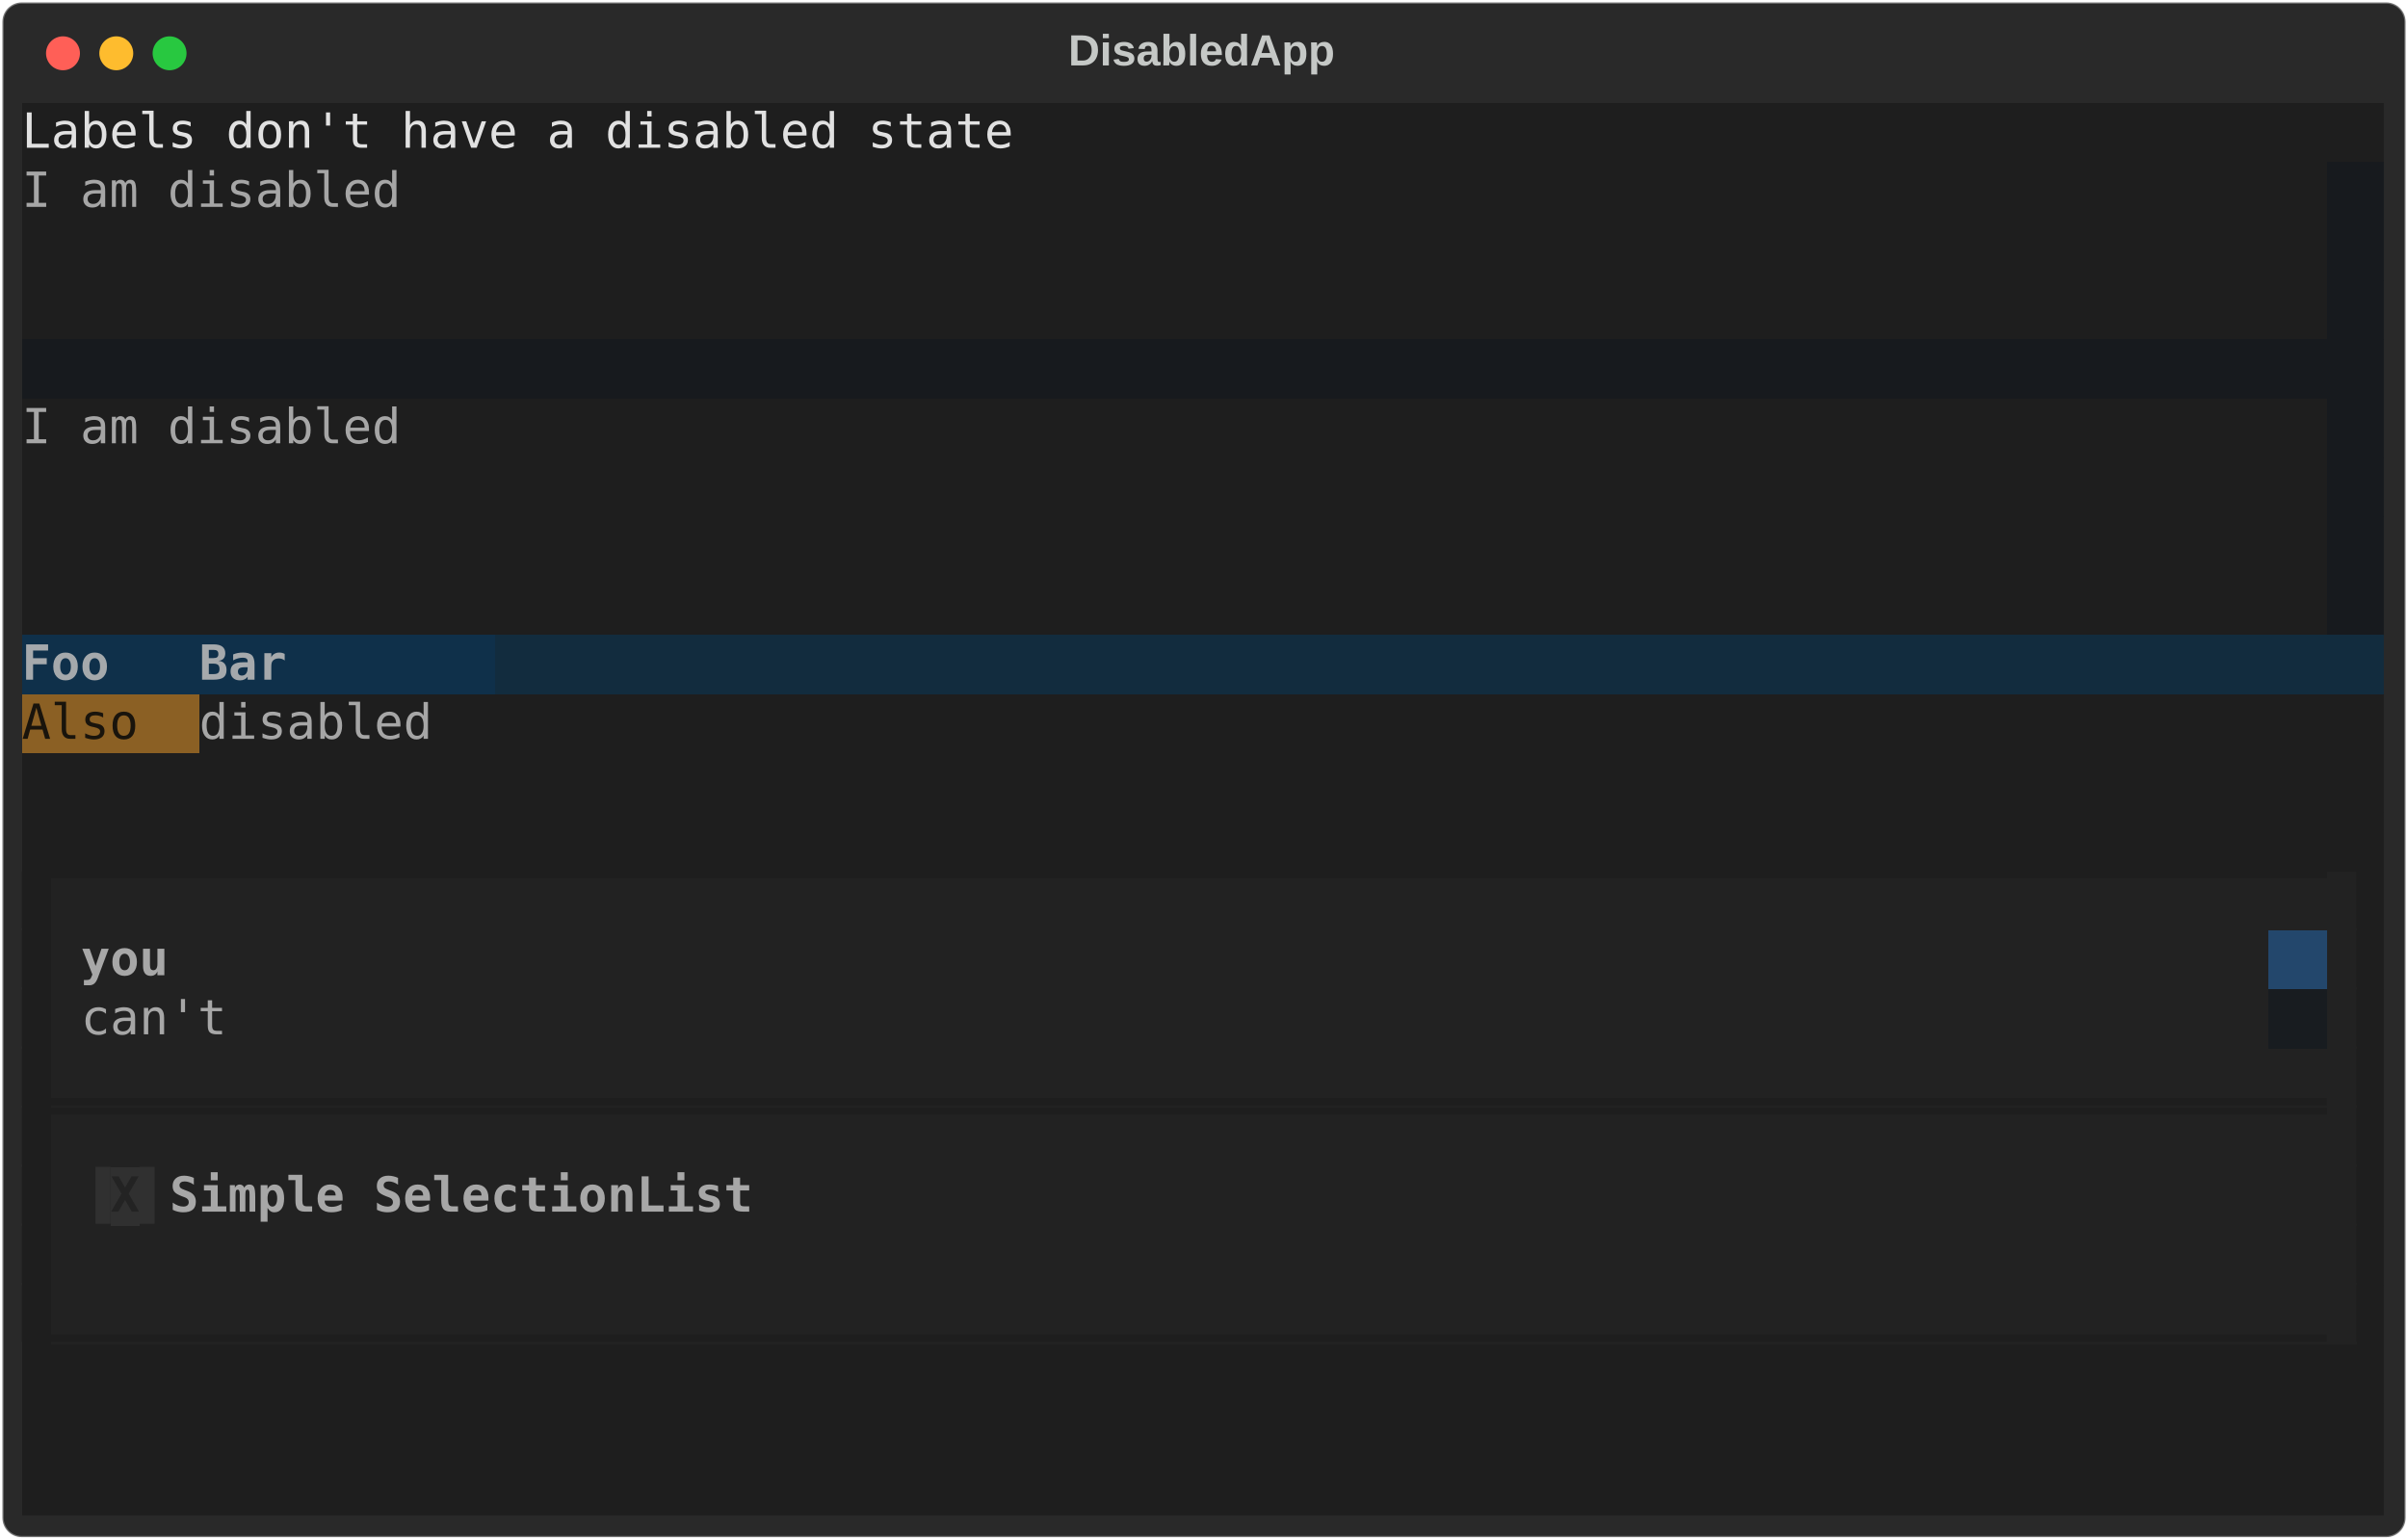
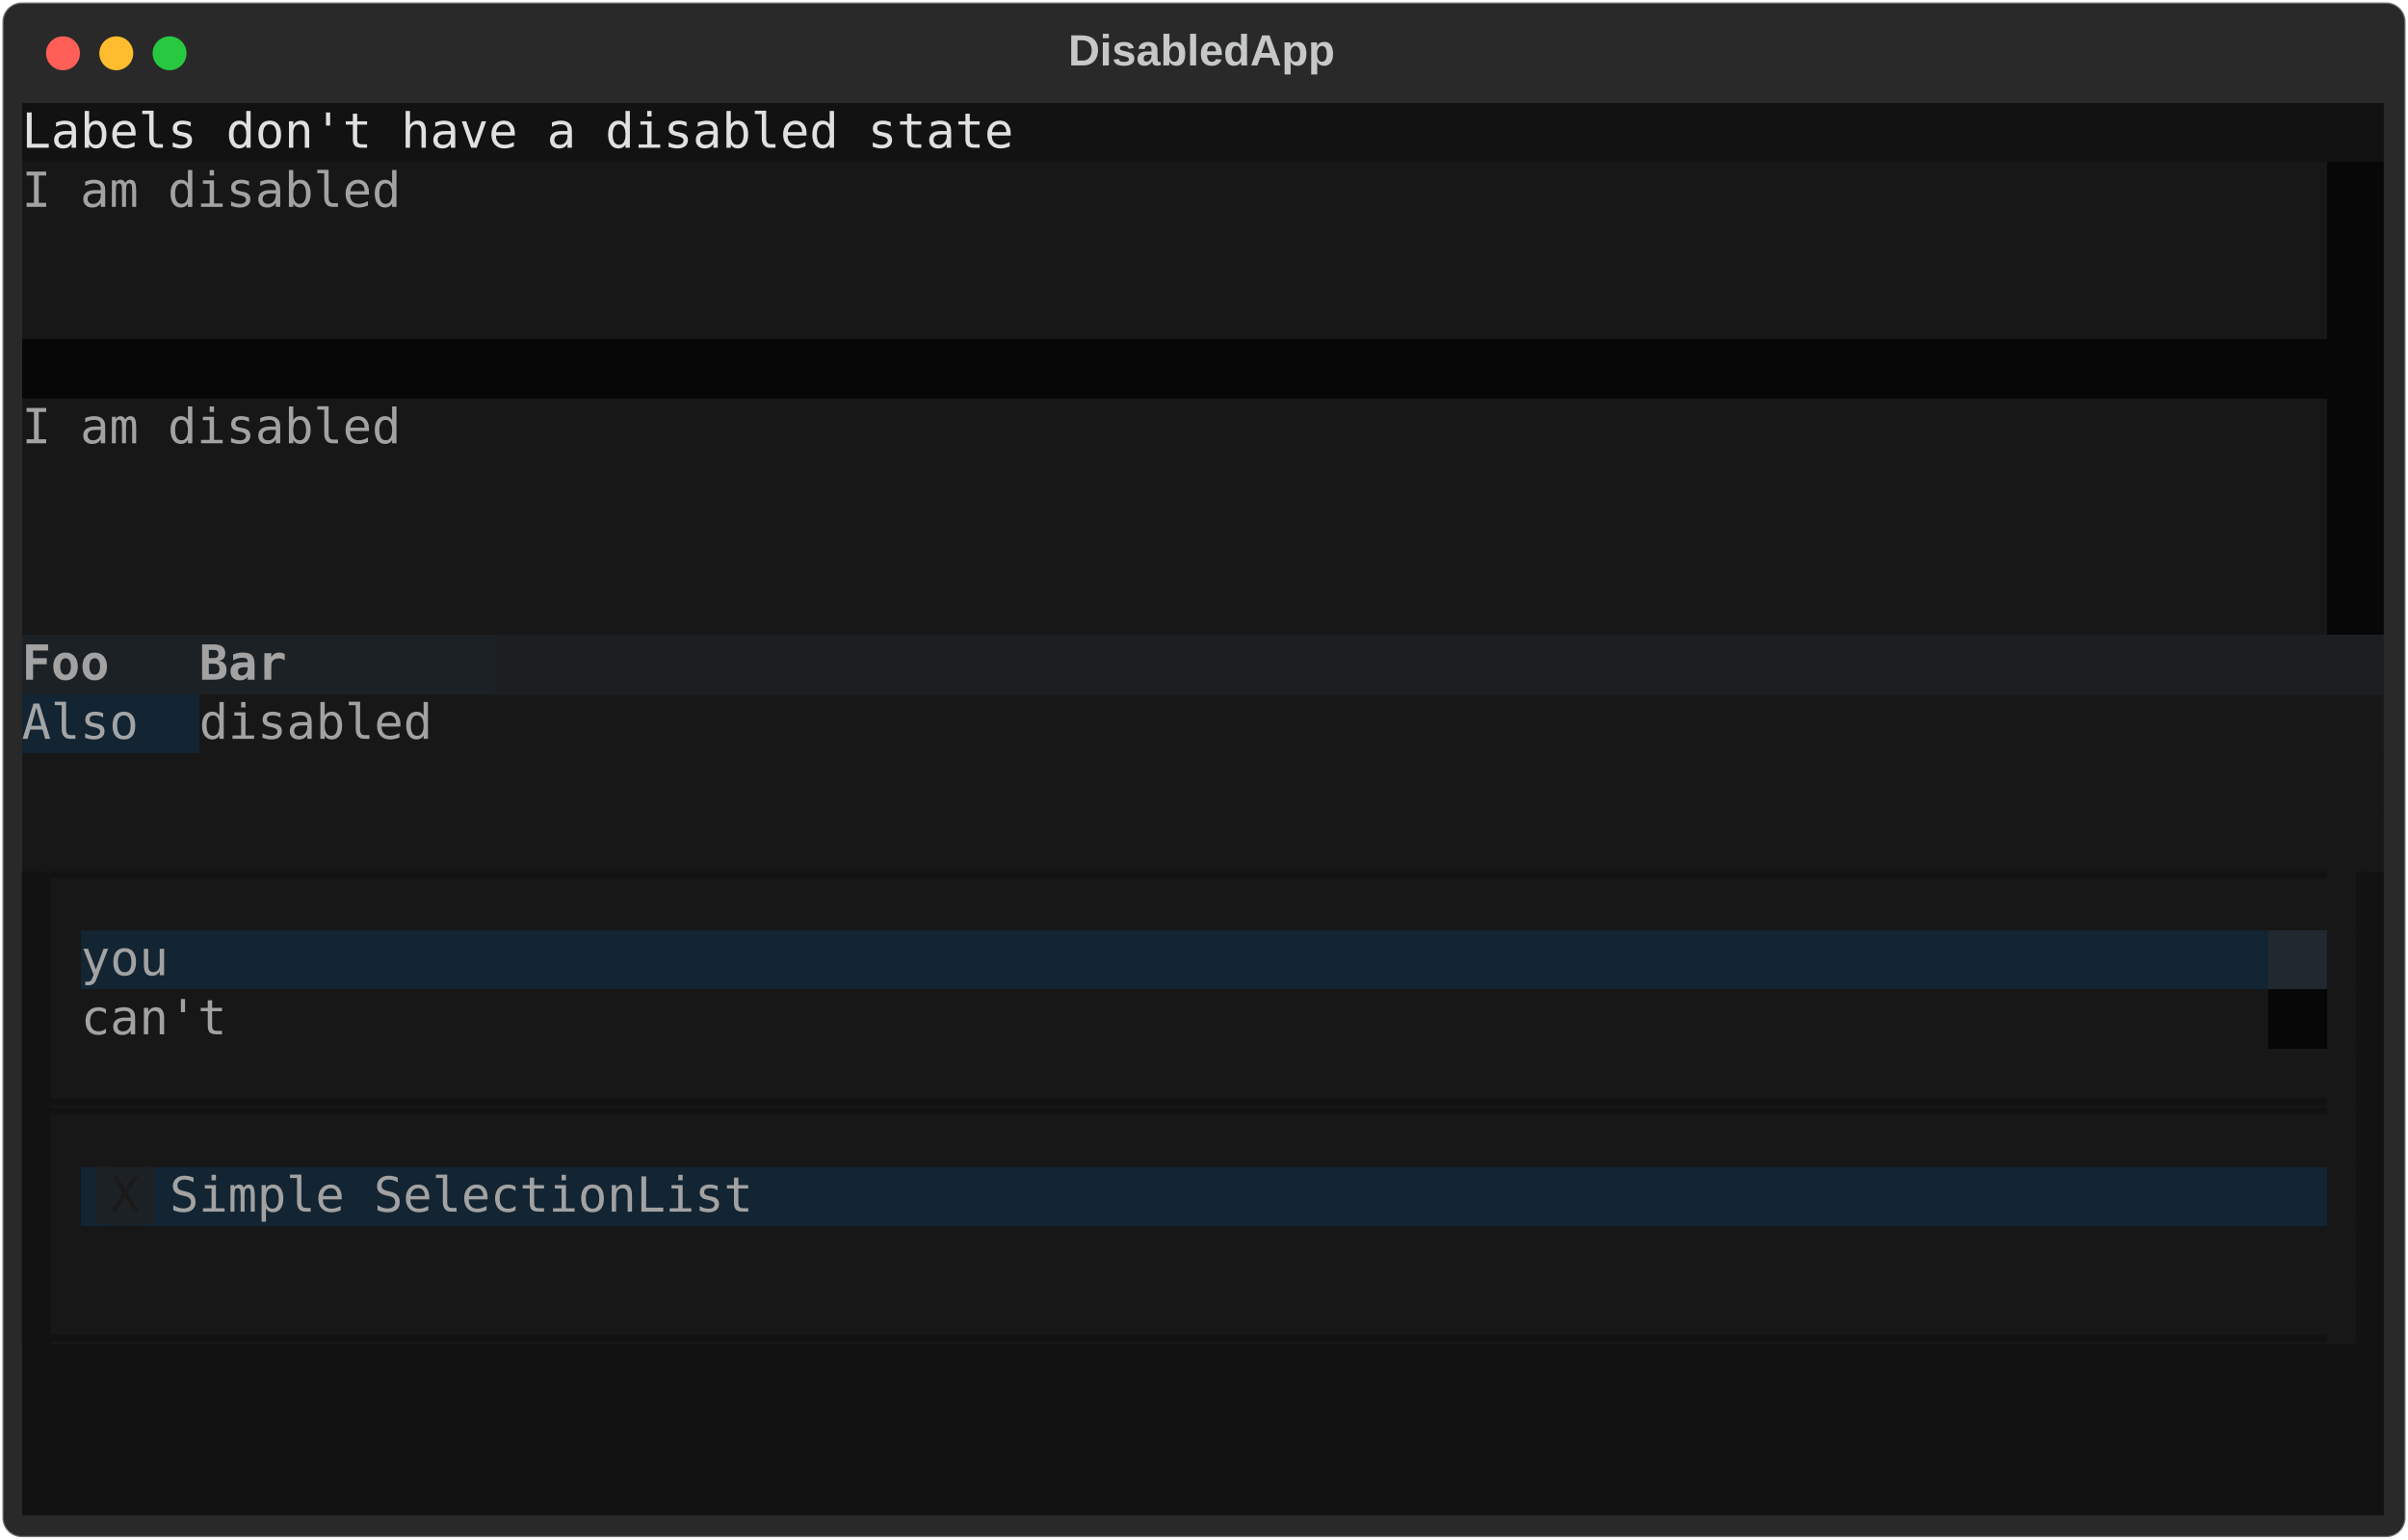
<svg xmlns="http://www.w3.org/2000/svg" class="rich-terminal" viewBox="0 0 994 635.6">
  <style>

    @font-face {
        font-family: "Fira Code";
        src: local("FiraCode-Regular"),
                url("https://cdnjs.cloudflare.com/ajax/libs/firacode/6.2.0/woff2/FiraCode-Regular.woff2") format("woff2"),
                url("https://cdnjs.cloudflare.com/ajax/libs/firacode/6.2.0/woff/FiraCode-Regular.woff") format("woff");
        font-style: normal;
        font-weight: 400;
    }
    @font-face {
        font-family: "Fira Code";
        src: local("FiraCode-Bold"),
                url("https://cdnjs.cloudflare.com/ajax/libs/firacode/6.2.0/woff2/FiraCode-Bold.woff2") format("woff2"),
                url("https://cdnjs.cloudflare.com/ajax/libs/firacode/6.2.0/woff/FiraCode-Bold.woff") format("woff");
        font-style: bold;
        font-weight: 700;
    }

-     .terminal-3682463994-matrix {
+     .terminal-3358573086-matrix {
        font-family: Fira Code, monospace;
        font-size: 20px;
        line-height: 24.4px;
        font-variant-east-asian: full-width;
    }

-     .terminal-3682463994-title {
+     .terminal-3358573086-title {
        font-size: 18px;
        font-weight: bold;
        font-family: arial;
    }

-     .terminal-3682463994-r1 { fill: #e1e1e1 }
- .terminal-3682463994-r2 { fill: #c5c8c6 }
- .terminal-3682463994-r3 { fill: #a6a6a6 }
- .terminal-3682463994-r4 { fill: #a5a9ac;font-weight: bold }
- .terminal-3682463994-r5 { fill: #a5a9ac }
- .terminal-3682463994-r6 { fill: #19140c }
- .terminal-3682463994-r7 { fill: #1e1e1e }
- .terminal-3682463994-r8 { fill: #a7a7a7;font-weight: bold }
- .terminal-3682463994-r9 { fill: #242424 }
- .terminal-3682463994-r10 { fill: #a7a7a7 }
- .terminal-3682463994-r11 { fill: #a9a9a9 }
- .terminal-3682463994-r12 { fill: #303030 }
- .terminal-3682463994-r13 { fill: #232323;font-weight: bold }
+     .terminal-3358573086-r1 { fill: #e0e0e0 }
+ .terminal-3358573086-r2 { fill: #c5c8c6 }
+ .terminal-3358573086-r3 { fill: #a2a2a2 }
+ .terminal-3358573086-r4 { fill: #a5a5a5 }
+ .terminal-3358573086-r5 { fill: #a4a4a4 }
+ .terminal-3358573086-r6 { fill: #a2a2a2;font-weight: bold }
+ .terminal-3358573086-r7 { fill: #a2a4a6 }
+ .terminal-3358573086-r8 { fill: #121212 }
+ .terminal-3358573086-r9 { fill: #1a1a1a }
+ .terminal-3358573086-r10 { fill: #1c2126 }
    </style>
  <defs>
-     <clipPath id="terminal-3682463994-clip-terminal">
+     <clipPath id="terminal-3358573086-clip-terminal">
      <rect x="0" y="0" width="975.0" height="584.6" />
    </clipPath>
-     <clipPath id="terminal-3682463994-line-0">
+     <clipPath id="terminal-3358573086-line-0">
      <rect x="0" y="1.5" width="976" height="24.65" />
    </clipPath>
-     <clipPath id="terminal-3682463994-line-1">
+     <clipPath id="terminal-3358573086-line-1">
      <rect x="0" y="25.9" width="976" height="24.65" />
    </clipPath>
-     <clipPath id="terminal-3682463994-line-2">
+     <clipPath id="terminal-3358573086-line-2">
      <rect x="0" y="50.3" width="976" height="24.65" />
    </clipPath>
-     <clipPath id="terminal-3682463994-line-3">
+     <clipPath id="terminal-3358573086-line-3">
      <rect x="0" y="74.7" width="976" height="24.65" />
    </clipPath>
-     <clipPath id="terminal-3682463994-line-4">
+     <clipPath id="terminal-3358573086-line-4">
      <rect x="0" y="99.1" width="976" height="24.65" />
    </clipPath>
-     <clipPath id="terminal-3682463994-line-5">
+     <clipPath id="terminal-3358573086-line-5">
      <rect x="0" y="123.5" width="976" height="24.65" />
    </clipPath>
-     <clipPath id="terminal-3682463994-line-6">
+     <clipPath id="terminal-3358573086-line-6">
      <rect x="0" y="147.9" width="976" height="24.65" />
    </clipPath>
-     <clipPath id="terminal-3682463994-line-7">
+     <clipPath id="terminal-3358573086-line-7">
      <rect x="0" y="172.3" width="976" height="24.65" />
    </clipPath>
-     <clipPath id="terminal-3682463994-line-8">
+     <clipPath id="terminal-3358573086-line-8">
      <rect x="0" y="196.7" width="976" height="24.65" />
    </clipPath>
-     <clipPath id="terminal-3682463994-line-9">
+     <clipPath id="terminal-3358573086-line-9">
      <rect x="0" y="221.1" width="976" height="24.65" />
    </clipPath>
-     <clipPath id="terminal-3682463994-line-10">
+     <clipPath id="terminal-3358573086-line-10">
      <rect x="0" y="245.5" width="976" height="24.65" />
    </clipPath>
-     <clipPath id="terminal-3682463994-line-11">
+     <clipPath id="terminal-3358573086-line-11">
      <rect x="0" y="269.9" width="976" height="24.65" />
    </clipPath>
-     <clipPath id="terminal-3682463994-line-12">
+     <clipPath id="terminal-3358573086-line-12">
      <rect x="0" y="294.3" width="976" height="24.65" />
    </clipPath>
-     <clipPath id="terminal-3682463994-line-13">
+     <clipPath id="terminal-3358573086-line-13">
      <rect x="0" y="318.7" width="976" height="24.65" />
    </clipPath>
-     <clipPath id="terminal-3682463994-line-14">
+     <clipPath id="terminal-3358573086-line-14">
      <rect x="0" y="343.1" width="976" height="24.65" />
    </clipPath>
-     <clipPath id="terminal-3682463994-line-15">
+     <clipPath id="terminal-3358573086-line-15">
      <rect x="0" y="367.5" width="976" height="24.65" />
    </clipPath>
-     <clipPath id="terminal-3682463994-line-16">
+     <clipPath id="terminal-3358573086-line-16">
      <rect x="0" y="391.9" width="976" height="24.65" />
    </clipPath>
-     <clipPath id="terminal-3682463994-line-17">
+     <clipPath id="terminal-3358573086-line-17">
      <rect x="0" y="416.3" width="976" height="24.65" />
    </clipPath>
-     <clipPath id="terminal-3682463994-line-18">
+     <clipPath id="terminal-3358573086-line-18">
      <rect x="0" y="440.7" width="976" height="24.65" />
    </clipPath>
-     <clipPath id="terminal-3682463994-line-19">
+     <clipPath id="terminal-3358573086-line-19">
      <rect x="0" y="465.1" width="976" height="24.65" />
    </clipPath>
-     <clipPath id="terminal-3682463994-line-20">
+     <clipPath id="terminal-3358573086-line-20">
      <rect x="0" y="489.5" width="976" height="24.65" />
    </clipPath>
-     <clipPath id="terminal-3682463994-line-21">
+     <clipPath id="terminal-3358573086-line-21">
      <rect x="0" y="513.9" width="976" height="24.65" />
    </clipPath>
-     <clipPath id="terminal-3682463994-line-22">
+     <clipPath id="terminal-3358573086-line-22">
      <rect x="0" y="538.3" width="976" height="24.65" />
    </clipPath>
  </defs>
  <rect fill="#292929" stroke="rgba(255,255,255,0.35)" stroke-width="1" x="1" y="1" width="992" height="633.6" rx="8" />
-   <text class="terminal-3682463994-title" fill="#c5c8c6" text-anchor="middle" x="496" y="27">DisabledApp</text>
+   <text class="terminal-3358573086-title" fill="#c5c8c6" text-anchor="middle" x="496" y="27">DisabledApp</text>
  <g transform="translate(26,22)">
    <circle cx="0" cy="0" r="7" fill="#ff5f57" />
    <circle cx="22" cy="0" r="7" fill="#febc2e" />
    <circle cx="44" cy="0" r="7" fill="#28c840" />
  </g>
-   <g transform="translate(9, 41)" clip-path="url(#terminal-3682463994-clip-terminal)">
-     <rect fill="#1e1e1e" x="0" y="1.5" width="976" height="24.65" shape-rendering="crispEdges" />
-     <rect fill="#1e1e1e" x="0" y="25.9" width="951.6" height="24.65" shape-rendering="crispEdges" />
-     <rect fill="#171a1e" x="951.6" y="25.9" width="24.4" height="24.65" shape-rendering="crispEdges" />
-     <rect fill="#1e1e1e" x="0" y="50.3" width="951.6" height="24.65" shape-rendering="crispEdges" />
-     <rect fill="#171a1e" x="951.6" y="50.3" width="24.4" height="24.65" shape-rendering="crispEdges" />
-     <rect fill="#1e1e1e" x="0" y="74.7" width="951.6" height="24.65" shape-rendering="crispEdges" />
-     <rect fill="#171a1e" x="951.6" y="74.7" width="24.4" height="24.65" shape-rendering="crispEdges" />
-     <rect fill="#171a1e" x="0" y="99.1" width="976" height="24.65" shape-rendering="crispEdges" />
-     <rect fill="#1e1e1e" x="0" y="123.5" width="951.6" height="24.65" shape-rendering="crispEdges" />
-     <rect fill="#171a1e" x="951.6" y="123.5" width="24.4" height="24.65" shape-rendering="crispEdges" />
-     <rect fill="#1e1e1e" x="0" y="147.9" width="951.6" height="24.65" shape-rendering="crispEdges" />
-     <rect fill="#171a1e" x="951.6" y="147.9" width="24.4" height="24.65" shape-rendering="crispEdges" />
-     <rect fill="#1e1e1e" x="0" y="172.3" width="951.6" height="24.65" shape-rendering="crispEdges" />
-     <rect fill="#171a1e" x="951.6" y="172.3" width="24.4" height="24.65" shape-rendering="crispEdges" />
-     <rect fill="#1e1e1e" x="0" y="196.7" width="951.6" height="24.65" shape-rendering="crispEdges" />
-     <rect fill="#171a1e" x="951.6" y="196.7" width="24.4" height="24.65" shape-rendering="crispEdges" />
-     <rect fill="#0f304a" x="0" y="221.1" width="73.2" height="24.65" shape-rendering="crispEdges" />
-     <rect fill="#0f304a" x="73.2" y="221.1" width="122" height="24.65" shape-rendering="crispEdges" />
-     <rect fill="#122c3e" x="195.2" y="221.1" width="780.8" height="24.65" shape-rendering="crispEdges" />
-     <rect fill="#8b6024" x="0" y="245.5" width="73.2" height="24.65" shape-rendering="crispEdges" />
-     <rect fill="#1e1e1e" x="73.2" y="245.5" width="122" height="24.65" shape-rendering="crispEdges" />
-     <rect fill="#1e1e1e" x="195.2" y="245.5" width="780.8" height="24.65" shape-rendering="crispEdges" />
-     <rect fill="#1e1e1e" x="0" y="269.9" width="976" height="24.65" shape-rendering="crispEdges" />
-     <rect fill="#1e1e1e" x="0" y="294.3" width="976" height="24.65" shape-rendering="crispEdges" />
-     <rect fill="#1e1e1e" x="0" y="318.7" width="12.2" height="24.65" shape-rendering="crispEdges" />
-     <rect fill="#222222" x="12.2" y="318.7" width="951.6" height="24.65" shape-rendering="crispEdges" />
-     <rect fill="#1e1e1e" x="963.8" y="318.7" width="12.2" height="24.65" shape-rendering="crispEdges" />
-     <rect fill="#1e1e1e" x="0" y="343.1" width="12.2" height="24.65" shape-rendering="crispEdges" />
-     <rect fill="#222222" x="12.2" y="343.1" width="12.2" height="24.65" shape-rendering="crispEdges" />
-     <rect fill="#222222" x="24.4" y="343.1" width="902.8" height="24.65" shape-rendering="crispEdges" />
-     <rect fill="#23476c" x="927.2" y="343.1" width="24.4" height="24.65" shape-rendering="crispEdges" />
-     <rect fill="#222222" x="951.6" y="343.1" width="12.2" height="24.65" shape-rendering="crispEdges" />
-     <rect fill="#1e1e1e" x="963.8" y="343.1" width="12.2" height="24.65" shape-rendering="crispEdges" />
-     <rect fill="#1e1e1e" x="0" y="367.5" width="12.2" height="24.65" shape-rendering="crispEdges" />
-     <rect fill="#222222" x="12.2" y="367.5" width="12.2" height="24.65" shape-rendering="crispEdges" />
-     <rect fill="#222222" x="24.4" y="367.5" width="902.8" height="24.65" shape-rendering="crispEdges" />
-     <rect fill="#181c20" x="927.2" y="367.5" width="24.4" height="24.65" shape-rendering="crispEdges" />
-     <rect fill="#222222" x="951.6" y="367.5" width="12.2" height="24.65" shape-rendering="crispEdges" />
-     <rect fill="#1e1e1e" x="963.8" y="367.5" width="12.2" height="24.65" shape-rendering="crispEdges" />
-     <rect fill="#1e1e1e" x="0" y="391.9" width="12.2" height="24.65" shape-rendering="crispEdges" />
-     <rect fill="#222222" x="12.2" y="391.9" width="951.6" height="24.65" shape-rendering="crispEdges" />
-     <rect fill="#1e1e1e" x="963.8" y="391.9" width="12.2" height="24.65" shape-rendering="crispEdges" />
-     <rect fill="#1e1e1e" x="0" y="416.3" width="12.2" height="24.65" shape-rendering="crispEdges" />
-     <rect fill="#222222" x="12.2" y="416.3" width="951.6" height="24.65" shape-rendering="crispEdges" />
-     <rect fill="#1e1e1e" x="963.8" y="416.3" width="12.2" height="24.65" shape-rendering="crispEdges" />
-     <rect fill="#1e1e1e" x="0" y="440.7" width="12.2" height="24.65" shape-rendering="crispEdges" />
-     <rect fill="#222222" x="12.2" y="440.7" width="12.2" height="24.65" shape-rendering="crispEdges" />
-     <rect fill="#222222" x="24.4" y="440.7" width="12.2" height="24.65" shape-rendering="crispEdges" />
-     <rect fill="#303030" x="36.6" y="440.7" width="12.2" height="24.65" shape-rendering="crispEdges" />
-     <rect fill="#222222" x="48.8" y="440.7" width="12.2" height="24.65" shape-rendering="crispEdges" />
-     <rect fill="#222222" x="61" y="440.7" width="890.6" height="24.65" shape-rendering="crispEdges" />
-     <rect fill="#222222" x="951.6" y="440.7" width="12.2" height="24.65" shape-rendering="crispEdges" />
-     <rect fill="#1e1e1e" x="963.8" y="440.7" width="12.2" height="24.65" shape-rendering="crispEdges" />
-     <rect fill="#1e1e1e" x="0" y="465.1" width="12.2" height="24.65" shape-rendering="crispEdges" />
-     <rect fill="#222222" x="12.2" y="465.1" width="951.6" height="24.65" shape-rendering="crispEdges" />
-     <rect fill="#1e1e1e" x="963.8" y="465.1" width="12.2" height="24.65" shape-rendering="crispEdges" />
-     <rect fill="#1e1e1e" x="0" y="489.5" width="12.2" height="24.65" shape-rendering="crispEdges" />
-     <rect fill="#222222" x="12.2" y="489.5" width="951.6" height="24.65" shape-rendering="crispEdges" />
-     <rect fill="#1e1e1e" x="963.8" y="489.5" width="12.2" height="24.65" shape-rendering="crispEdges" />
-     <rect fill="#1e1e1e" x="0" y="513.9" width="976" height="24.65" shape-rendering="crispEdges" />
-     <rect fill="#1e1e1e" x="0" y="538.3" width="976" height="24.65" shape-rendering="crispEdges" />
-     <rect fill="#1e1e1e" x="0" y="562.7" width="976" height="24.65" shape-rendering="crispEdges" />
-     <g class="terminal-3682463994-matrix">
-       <text class="terminal-3682463994-r1" x="0" y="20" textLength="976" clip-path="url(#terminal-3682463994-line-0)">Labels don't have a disabled state                                              </text>
-       <text class="terminal-3682463994-r2" x="976" y="20" textLength="12.2" clip-path="url(#terminal-3682463994-line-0)">
- </text>
-       <text class="terminal-3682463994-r3" x="0" y="44.4" textLength="951.6" clip-path="url(#terminal-3682463994-line-1)">I am disabled                                                                 </text>
-       <text class="terminal-3682463994-r2" x="976" y="44.4" textLength="12.2" clip-path="url(#terminal-3682463994-line-1)">
- </text>
-       <text class="terminal-3682463994-r2" x="976" y="68.8" textLength="12.2" clip-path="url(#terminal-3682463994-line-2)">
- </text>
-       <text class="terminal-3682463994-r2" x="976" y="93.2" textLength="12.2" clip-path="url(#terminal-3682463994-line-3)">
- </text>
-       <text class="terminal-3682463994-r2" x="976" y="117.6" textLength="12.2" clip-path="url(#terminal-3682463994-line-4)">
- </text>
-       <text class="terminal-3682463994-r3" x="0" y="142" textLength="951.6" clip-path="url(#terminal-3682463994-line-5)">I am disabled                                                                 </text>
-       <text class="terminal-3682463994-r2" x="976" y="142" textLength="12.2" clip-path="url(#terminal-3682463994-line-5)">
- </text>
-       <text class="terminal-3682463994-r2" x="976" y="166.4" textLength="12.2" clip-path="url(#terminal-3682463994-line-6)">
- </text>
-       <text class="terminal-3682463994-r2" x="976" y="190.8" textLength="12.2" clip-path="url(#terminal-3682463994-line-7)">
- </text>
-       <text class="terminal-3682463994-r2" x="976" y="215.2" textLength="12.2" clip-path="url(#terminal-3682463994-line-8)">
- </text>
-       <text class="terminal-3682463994-r4" x="0" y="239.6" textLength="73.2" clip-path="url(#terminal-3682463994-line-9)"> Foo  </text>
-       <text class="terminal-3682463994-r4" x="73.2" y="239.6" textLength="122" clip-path="url(#terminal-3682463994-line-9)"> Bar      </text>
-       <text class="terminal-3682463994-r2" x="976" y="239.6" textLength="12.2" clip-path="url(#terminal-3682463994-line-9)">
- </text>
-       <text class="terminal-3682463994-r6" x="0" y="264" textLength="73.2" clip-path="url(#terminal-3682463994-line-10)"> Also </text>
-       <text class="terminal-3682463994-r3" x="73.2" y="264" textLength="122" clip-path="url(#terminal-3682463994-line-10)"> disabled </text>
-       <text class="terminal-3682463994-r2" x="976" y="264" textLength="12.2" clip-path="url(#terminal-3682463994-line-10)">
- </text>
-       <text class="terminal-3682463994-r2" x="976" y="288.4" textLength="12.2" clip-path="url(#terminal-3682463994-line-11)">
- </text>
-       <text class="terminal-3682463994-r2" x="976" y="312.8" textLength="12.2" clip-path="url(#terminal-3682463994-line-12)">
- </text>
-       <text class="terminal-3682463994-r7" x="0" y="337.2" textLength="12.2" clip-path="url(#terminal-3682463994-line-13)">▊</text>
-       <text class="terminal-3682463994-r7" x="12.2" y="337.2" textLength="951.6" clip-path="url(#terminal-3682463994-line-13)">▔▔▔▔▔▔▔▔▔▔▔▔▔▔▔▔▔▔▔▔▔▔▔▔▔▔▔▔▔▔▔▔▔▔▔▔▔▔▔▔▔▔▔▔▔▔▔▔▔▔▔▔▔▔▔▔▔▔▔▔▔▔▔▔▔▔▔▔▔▔▔▔▔▔▔▔▔▔</text>
-       <text class="terminal-3682463994-r7" x="963.8" y="337.2" textLength="12.2" clip-path="url(#terminal-3682463994-line-13)">▎</text>
-       <text class="terminal-3682463994-r2" x="976" y="337.2" textLength="12.2" clip-path="url(#terminal-3682463994-line-13)">
- </text>
-       <text class="terminal-3682463994-r7" x="0" y="361.6" textLength="12.2" clip-path="url(#terminal-3682463994-line-14)">▊</text>
-       <text class="terminal-3682463994-r8" x="24.4" y="361.6" textLength="902.8" clip-path="url(#terminal-3682463994-line-14)">you                                                                       </text>
-       <text class="terminal-3682463994-r7" x="963.8" y="361.6" textLength="12.2" clip-path="url(#terminal-3682463994-line-14)">▎</text>
-       <text class="terminal-3682463994-r2" x="976" y="361.6" textLength="12.2" clip-path="url(#terminal-3682463994-line-14)">
- </text>
-       <text class="terminal-3682463994-r7" x="0" y="386" textLength="12.2" clip-path="url(#terminal-3682463994-line-15)">▊</text>
-       <text class="terminal-3682463994-r10" x="24.4" y="386" textLength="902.8" clip-path="url(#terminal-3682463994-line-15)">can't                                                                     </text>
-       <text class="terminal-3682463994-r7" x="963.8" y="386" textLength="12.2" clip-path="url(#terminal-3682463994-line-15)">▎</text>
-       <text class="terminal-3682463994-r2" x="976" y="386" textLength="12.2" clip-path="url(#terminal-3682463994-line-15)">
- </text>
-       <text class="terminal-3682463994-r7" x="0" y="410.4" textLength="12.2" clip-path="url(#terminal-3682463994-line-16)">▊</text>
-       <text class="terminal-3682463994-r7" x="12.2" y="410.4" textLength="951.6" clip-path="url(#terminal-3682463994-line-16)">▁▁▁▁▁▁▁▁▁▁▁▁▁▁▁▁▁▁▁▁▁▁▁▁▁▁▁▁▁▁▁▁▁▁▁▁▁▁▁▁▁▁▁▁▁▁▁▁▁▁▁▁▁▁▁▁▁▁▁▁▁▁▁▁▁▁▁▁▁▁▁▁▁▁▁▁▁▁</text>
-       <text class="terminal-3682463994-r7" x="963.8" y="410.4" textLength="12.2" clip-path="url(#terminal-3682463994-line-16)">▎</text>
-       <text class="terminal-3682463994-r2" x="976" y="410.4" textLength="12.2" clip-path="url(#terminal-3682463994-line-16)">
- </text>
-       <text class="terminal-3682463994-r7" x="0" y="434.8" textLength="12.2" clip-path="url(#terminal-3682463994-line-17)">▊</text>
-       <text class="terminal-3682463994-r7" x="12.2" y="434.8" textLength="951.6" clip-path="url(#terminal-3682463994-line-17)">▔▔▔▔▔▔▔▔▔▔▔▔▔▔▔▔▔▔▔▔▔▔▔▔▔▔▔▔▔▔▔▔▔▔▔▔▔▔▔▔▔▔▔▔▔▔▔▔▔▔▔▔▔▔▔▔▔▔▔▔▔▔▔▔▔▔▔▔▔▔▔▔▔▔▔▔▔▔</text>
-       <text class="terminal-3682463994-r7" x="963.8" y="434.8" textLength="12.2" clip-path="url(#terminal-3682463994-line-17)">▎</text>
-       <text class="terminal-3682463994-r2" x="976" y="434.8" textLength="12.2" clip-path="url(#terminal-3682463994-line-17)">
- </text>
-       <text class="terminal-3682463994-r7" x="0" y="459.2" textLength="12.2" clip-path="url(#terminal-3682463994-line-18)">▊</text>
-       <text class="terminal-3682463994-r12" x="24.4" y="459.2" textLength="12.2" clip-path="url(#terminal-3682463994-line-18)">▐</text>
-       <text class="terminal-3682463994-r13" x="36.6" y="459.2" textLength="12.2" clip-path="url(#terminal-3682463994-line-18)">X</text>
-       <text class="terminal-3682463994-r12" x="48.8" y="459.2" textLength="12.2" clip-path="url(#terminal-3682463994-line-18)">▌</text>
-       <text class="terminal-3682463994-r8" x="61" y="459.2" textLength="890.6" clip-path="url(#terminal-3682463994-line-18)"> Simple SelectionList                                                    </text>
-       <text class="terminal-3682463994-r7" x="963.8" y="459.2" textLength="12.2" clip-path="url(#terminal-3682463994-line-18)">▎</text>
-       <text class="terminal-3682463994-r2" x="976" y="459.2" textLength="12.2" clip-path="url(#terminal-3682463994-line-18)">
- </text>
-       <text class="terminal-3682463994-r7" x="0" y="483.6" textLength="12.2" clip-path="url(#terminal-3682463994-line-19)">▊</text>
-       <text class="terminal-3682463994-r7" x="963.8" y="483.6" textLength="12.2" clip-path="url(#terminal-3682463994-line-19)">▎</text>
-       <text class="terminal-3682463994-r2" x="976" y="483.6" textLength="12.2" clip-path="url(#terminal-3682463994-line-19)">
- </text>
-       <text class="terminal-3682463994-r7" x="0" y="508" textLength="12.2" clip-path="url(#terminal-3682463994-line-20)">▊</text>
-       <text class="terminal-3682463994-r7" x="12.2" y="508" textLength="951.6" clip-path="url(#terminal-3682463994-line-20)">▁▁▁▁▁▁▁▁▁▁▁▁▁▁▁▁▁▁▁▁▁▁▁▁▁▁▁▁▁▁▁▁▁▁▁▁▁▁▁▁▁▁▁▁▁▁▁▁▁▁▁▁▁▁▁▁▁▁▁▁▁▁▁▁▁▁▁▁▁▁▁▁▁▁▁▁▁▁</text>
-       <text class="terminal-3682463994-r7" x="963.8" y="508" textLength="12.2" clip-path="url(#terminal-3682463994-line-20)">▎</text>
-       <text class="terminal-3682463994-r2" x="976" y="508" textLength="12.2" clip-path="url(#terminal-3682463994-line-20)">
- </text>
-       <text class="terminal-3682463994-r2" x="976" y="532.4" textLength="12.2" clip-path="url(#terminal-3682463994-line-21)">
- </text>
-       <text class="terminal-3682463994-r2" x="976" y="556.8" textLength="12.2" clip-path="url(#terminal-3682463994-line-22)">
+   <g transform="translate(9, 41)" clip-path="url(#terminal-3358573086-clip-terminal)">
+     <rect fill="#121212" x="0" y="1.5" width="976" height="24.65" shape-rendering="crispEdges" />
+     <rect fill="#171717" x="0" y="25.9" width="951.6" height="24.65" shape-rendering="crispEdges" />
+     <rect fill="#070707" x="951.6" y="25.9" width="24.4" height="24.65" shape-rendering="crispEdges" />
+     <rect fill="#171717" x="0" y="50.3" width="951.6" height="24.65" shape-rendering="crispEdges" />
+     <rect fill="#070707" x="951.6" y="50.3" width="24.4" height="24.65" shape-rendering="crispEdges" />
+     <rect fill="#171717" x="0" y="74.7" width="951.6" height="24.65" shape-rendering="crispEdges" />
+     <rect fill="#070707" x="951.6" y="74.7" width="24.4" height="24.65" shape-rendering="crispEdges" />
+     <rect fill="#070707" x="0" y="99.1" width="976" height="24.65" shape-rendering="crispEdges" />
+     <rect fill="#171717" x="0" y="123.5" width="951.6" height="24.65" shape-rendering="crispEdges" />
+     <rect fill="#070707" x="951.6" y="123.5" width="24.4" height="24.65" shape-rendering="crispEdges" />
+     <rect fill="#171717" x="0" y="147.9" width="951.6" height="24.65" shape-rendering="crispEdges" />
+     <rect fill="#070707" x="951.6" y="147.9" width="24.4" height="24.65" shape-rendering="crispEdges" />
+     <rect fill="#171717" x="0" y="172.3" width="951.6" height="24.65" shape-rendering="crispEdges" />
+     <rect fill="#070707" x="951.6" y="172.3" width="24.4" height="24.65" shape-rendering="crispEdges" />
+     <rect fill="#171717" x="0" y="196.7" width="951.6" height="24.65" shape-rendering="crispEdges" />
+     <rect fill="#070707" x="951.6" y="196.7" width="24.4" height="24.65" shape-rendering="crispEdges" />
+     <rect fill="#1c2126" x="0" y="221.1" width="73.2" height="24.65" shape-rendering="crispEdges" />
+     <rect fill="#1c2126" x="73.2" y="221.1" width="122" height="24.65" shape-rendering="crispEdges" />
+     <rect fill="#1b1f22" x="195.2" y="221.1" width="780.8" height="24.65" shape-rendering="crispEdges" />
+     <rect fill="#132432" x="0" y="245.5" width="73.2" height="24.65" shape-rendering="crispEdges" />
+     <rect fill="#171717" x="73.2" y="245.5" width="122" height="24.65" shape-rendering="crispEdges" />
+     <rect fill="#181818" x="195.2" y="245.5" width="780.8" height="24.65" shape-rendering="crispEdges" />
+     <rect fill="#171717" x="0" y="269.9" width="976" height="24.65" shape-rendering="crispEdges" />
+     <rect fill="#171717" x="0" y="294.3" width="976" height="24.65" shape-rendering="crispEdges" />
+     <rect fill="#121212" x="0" y="318.7" width="12.2" height="24.65" shape-rendering="crispEdges" />
+     <rect fill="#171717" x="12.2" y="318.7" width="951.6" height="24.65" shape-rendering="crispEdges" />
+     <rect fill="#121212" x="963.8" y="318.7" width="12.2" height="24.65" shape-rendering="crispEdges" />
+     <rect fill="#121212" x="0" y="343.1" width="12.2" height="24.65" shape-rendering="crispEdges" />
+     <rect fill="#171717" x="12.2" y="343.1" width="12.2" height="24.65" shape-rendering="crispEdges" />
+     <rect fill="#132432" x="24.4" y="343.1" width="902.8" height="24.65" shape-rendering="crispEdges" />
+     <rect fill="#21282f" x="927.2" y="343.1" width="24.4" height="24.65" shape-rendering="crispEdges" />
+     <rect fill="#171717" x="951.6" y="343.1" width="12.2" height="24.65" shape-rendering="crispEdges" />
+     <rect fill="#121212" x="963.8" y="343.1" width="12.2" height="24.65" shape-rendering="crispEdges" />
+     <rect fill="#121212" x="0" y="367.5" width="12.2" height="24.65" shape-rendering="crispEdges" />
+     <rect fill="#171717" x="12.2" y="367.5" width="12.2" height="24.65" shape-rendering="crispEdges" />
+     <rect fill="#171717" x="24.4" y="367.5" width="902.8" height="24.65" shape-rendering="crispEdges" />
+     <rect fill="#070707" x="927.2" y="367.5" width="24.4" height="24.65" shape-rendering="crispEdges" />
+     <rect fill="#171717" x="951.6" y="367.5" width="12.2" height="24.65" shape-rendering="crispEdges" />
+     <rect fill="#121212" x="963.8" y="367.5" width="12.2" height="24.65" shape-rendering="crispEdges" />
+     <rect fill="#121212" x="0" y="391.9" width="12.2" height="24.65" shape-rendering="crispEdges" />
+     <rect fill="#171717" x="12.2" y="391.9" width="951.6" height="24.65" shape-rendering="crispEdges" />
+     <rect fill="#121212" x="963.8" y="391.9" width="12.2" height="24.65" shape-rendering="crispEdges" />
+     <rect fill="#121212" x="0" y="416.3" width="12.2" height="24.65" shape-rendering="crispEdges" />
+     <rect fill="#171717" x="12.2" y="416.3" width="951.6" height="24.65" shape-rendering="crispEdges" />
+     <rect fill="#121212" x="963.8" y="416.3" width="12.2" height="24.65" shape-rendering="crispEdges" />
+     <rect fill="#121212" x="0" y="440.7" width="12.2" height="24.65" shape-rendering="crispEdges" />
+     <rect fill="#171717" x="12.2" y="440.7" width="12.2" height="24.65" shape-rendering="crispEdges" />
+     <rect fill="#132432" x="24.4" y="440.7" width="12.2" height="24.65" shape-rendering="crispEdges" />
+     <rect fill="#1c2126" x="36.6" y="440.7" width="12.2" height="24.65" shape-rendering="crispEdges" />
+     <rect fill="#132432" x="48.8" y="440.7" width="12.2" height="24.65" shape-rendering="crispEdges" />
+     <rect fill="#132432" x="61" y="440.7" width="890.6" height="24.65" shape-rendering="crispEdges" />
+     <rect fill="#171717" x="951.6" y="440.7" width="12.2" height="24.65" shape-rendering="crispEdges" />
+     <rect fill="#121212" x="963.8" y="440.7" width="12.2" height="24.65" shape-rendering="crispEdges" />
+     <rect fill="#121212" x="0" y="465.1" width="12.2" height="24.65" shape-rendering="crispEdges" />
+     <rect fill="#171717" x="12.2" y="465.1" width="951.6" height="24.65" shape-rendering="crispEdges" />
+     <rect fill="#121212" x="963.8" y="465.1" width="12.2" height="24.65" shape-rendering="crispEdges" />
+     <rect fill="#121212" x="0" y="489.5" width="12.2" height="24.65" shape-rendering="crispEdges" />
+     <rect fill="#171717" x="12.2" y="489.5" width="951.6" height="24.65" shape-rendering="crispEdges" />
+     <rect fill="#121212" x="963.8" y="489.5" width="12.2" height="24.65" shape-rendering="crispEdges" />
+     <rect fill="#121212" x="0" y="513.9" width="976" height="24.65" shape-rendering="crispEdges" />
+     <rect fill="#121212" x="0" y="538.3" width="976" height="24.65" shape-rendering="crispEdges" />
+     <rect fill="#121212" x="0" y="562.7" width="976" height="24.65" shape-rendering="crispEdges" />
+     <g class="terminal-3358573086-matrix">
+       <text class="terminal-3358573086-r1" x="0" y="20" textLength="976" clip-path="url(#terminal-3358573086-line-0)">Labels don't have a disabled state                                              </text>
+       <text class="terminal-3358573086-r2" x="976" y="20" textLength="12.2" clip-path="url(#terminal-3358573086-line-0)">
+ </text>
+       <text class="terminal-3358573086-r3" x="0" y="44.4" textLength="951.6" clip-path="url(#terminal-3358573086-line-1)">I am disabled                                                                 </text>
+       <text class="terminal-3358573086-r2" x="976" y="44.4" textLength="12.2" clip-path="url(#terminal-3358573086-line-1)">
+ </text>
+       <text class="terminal-3358573086-r2" x="976" y="68.8" textLength="12.2" clip-path="url(#terminal-3358573086-line-2)">
+ </text>
+       <text class="terminal-3358573086-r2" x="976" y="93.2" textLength="12.2" clip-path="url(#terminal-3358573086-line-3)">
+ </text>
+       <text class="terminal-3358573086-r2" x="976" y="117.6" textLength="12.2" clip-path="url(#terminal-3358573086-line-4)">
+ </text>
+       <text class="terminal-3358573086-r3" x="0" y="142" textLength="951.6" clip-path="url(#terminal-3358573086-line-5)">I am disabled                                                                 </text>
+       <text class="terminal-3358573086-r2" x="976" y="142" textLength="12.2" clip-path="url(#terminal-3358573086-line-5)">
+ </text>
+       <text class="terminal-3358573086-r2" x="976" y="166.4" textLength="12.2" clip-path="url(#terminal-3358573086-line-6)">
+ </text>
+       <text class="terminal-3358573086-r2" x="976" y="190.8" textLength="12.2" clip-path="url(#terminal-3358573086-line-7)">
+ </text>
+       <text class="terminal-3358573086-r2" x="976" y="215.2" textLength="12.2" clip-path="url(#terminal-3358573086-line-8)">
+ </text>
+       <text class="terminal-3358573086-r6" x="0" y="239.6" textLength="73.2" clip-path="url(#terminal-3358573086-line-9)"> Foo  </text>
+       <text class="terminal-3358573086-r6" x="73.2" y="239.6" textLength="122" clip-path="url(#terminal-3358573086-line-9)"> Bar      </text>
+       <text class="terminal-3358573086-r2" x="976" y="239.6" textLength="12.2" clip-path="url(#terminal-3358573086-line-9)">
+ </text>
+       <text class="terminal-3358573086-r7" x="0" y="264" textLength="73.2" clip-path="url(#terminal-3358573086-line-10)"> Also </text>
+       <text class="terminal-3358573086-r3" x="73.2" y="264" textLength="122" clip-path="url(#terminal-3358573086-line-10)"> disabled </text>
+       <text class="terminal-3358573086-r2" x="976" y="264" textLength="12.2" clip-path="url(#terminal-3358573086-line-10)">
+ </text>
+       <text class="terminal-3358573086-r2" x="976" y="288.4" textLength="12.2" clip-path="url(#terminal-3358573086-line-11)">
+ </text>
+       <text class="terminal-3358573086-r2" x="976" y="312.8" textLength="12.2" clip-path="url(#terminal-3358573086-line-12)">
+ </text>
+       <text class="terminal-3358573086-r8" x="0" y="337.2" textLength="12.2" clip-path="url(#terminal-3358573086-line-13)">▊</text>
+       <text class="terminal-3358573086-r8" x="12.2" y="337.2" textLength="951.6" clip-path="url(#terminal-3358573086-line-13)">▔▔▔▔▔▔▔▔▔▔▔▔▔▔▔▔▔▔▔▔▔▔▔▔▔▔▔▔▔▔▔▔▔▔▔▔▔▔▔▔▔▔▔▔▔▔▔▔▔▔▔▔▔▔▔▔▔▔▔▔▔▔▔▔▔▔▔▔▔▔▔▔▔▔▔▔▔▔</text>
+       <text class="terminal-3358573086-r8" x="963.8" y="337.2" textLength="12.2" clip-path="url(#terminal-3358573086-line-13)">▎</text>
+       <text class="terminal-3358573086-r2" x="976" y="337.2" textLength="12.2" clip-path="url(#terminal-3358573086-line-13)">
+ </text>
+       <text class="terminal-3358573086-r8" x="0" y="361.6" textLength="12.2" clip-path="url(#terminal-3358573086-line-14)">▊</text>
+       <text class="terminal-3358573086-r3" x="24.4" y="361.6" textLength="902.8" clip-path="url(#terminal-3358573086-line-14)">you                                                                       </text>
+       <text class="terminal-3358573086-r8" x="963.8" y="361.6" textLength="12.2" clip-path="url(#terminal-3358573086-line-14)">▎</text>
+       <text class="terminal-3358573086-r2" x="976" y="361.6" textLength="12.2" clip-path="url(#terminal-3358573086-line-14)">
+ </text>
+       <text class="terminal-3358573086-r8" x="0" y="386" textLength="12.2" clip-path="url(#terminal-3358573086-line-15)">▊</text>
+       <text class="terminal-3358573086-r3" x="24.4" y="386" textLength="902.8" clip-path="url(#terminal-3358573086-line-15)">can't                                                                     </text>
+       <text class="terminal-3358573086-r8" x="963.8" y="386" textLength="12.2" clip-path="url(#terminal-3358573086-line-15)">▎</text>
+       <text class="terminal-3358573086-r2" x="976" y="386" textLength="12.2" clip-path="url(#terminal-3358573086-line-15)">
+ </text>
+       <text class="terminal-3358573086-r8" x="0" y="410.4" textLength="12.2" clip-path="url(#terminal-3358573086-line-16)">▊</text>
+       <text class="terminal-3358573086-r8" x="12.2" y="410.4" textLength="951.6" clip-path="url(#terminal-3358573086-line-16)">▁▁▁▁▁▁▁▁▁▁▁▁▁▁▁▁▁▁▁▁▁▁▁▁▁▁▁▁▁▁▁▁▁▁▁▁▁▁▁▁▁▁▁▁▁▁▁▁▁▁▁▁▁▁▁▁▁▁▁▁▁▁▁▁▁▁▁▁▁▁▁▁▁▁▁▁▁▁</text>
+       <text class="terminal-3358573086-r8" x="963.8" y="410.4" textLength="12.2" clip-path="url(#terminal-3358573086-line-16)">▎</text>
+       <text class="terminal-3358573086-r2" x="976" y="410.4" textLength="12.2" clip-path="url(#terminal-3358573086-line-16)">
+ </text>
+       <text class="terminal-3358573086-r8" x="0" y="434.8" textLength="12.2" clip-path="url(#terminal-3358573086-line-17)">▊</text>
+       <text class="terminal-3358573086-r8" x="12.2" y="434.8" textLength="951.6" clip-path="url(#terminal-3358573086-line-17)">▔▔▔▔▔▔▔▔▔▔▔▔▔▔▔▔▔▔▔▔▔▔▔▔▔▔▔▔▔▔▔▔▔▔▔▔▔▔▔▔▔▔▔▔▔▔▔▔▔▔▔▔▔▔▔▔▔▔▔▔▔▔▔▔▔▔▔▔▔▔▔▔▔▔▔▔▔▔</text>
+       <text class="terminal-3358573086-r8" x="963.8" y="434.8" textLength="12.2" clip-path="url(#terminal-3358573086-line-17)">▎</text>
+       <text class="terminal-3358573086-r2" x="976" y="434.8" textLength="12.2" clip-path="url(#terminal-3358573086-line-17)">
+ </text>
+       <text class="terminal-3358573086-r8" x="0" y="459.2" textLength="12.2" clip-path="url(#terminal-3358573086-line-18)">▊</text>
+       <text class="terminal-3358573086-r10" x="24.4" y="459.2" textLength="12.2" clip-path="url(#terminal-3358573086-line-18)">▐</text>
+       <text class="terminal-3358573086-r9" x="36.6" y="459.2" textLength="12.2" clip-path="url(#terminal-3358573086-line-18)">X</text>
+       <text class="terminal-3358573086-r10" x="48.8" y="459.2" textLength="12.2" clip-path="url(#terminal-3358573086-line-18)">▌</text>
+       <text class="terminal-3358573086-r3" x="61" y="459.2" textLength="890.6" clip-path="url(#terminal-3358573086-line-18)"> Simple SelectionList                                                    </text>
+       <text class="terminal-3358573086-r8" x="963.8" y="459.2" textLength="12.2" clip-path="url(#terminal-3358573086-line-18)">▎</text>
+       <text class="terminal-3358573086-r2" x="976" y="459.2" textLength="12.2" clip-path="url(#terminal-3358573086-line-18)">
+ </text>
+       <text class="terminal-3358573086-r8" x="0" y="483.6" textLength="12.2" clip-path="url(#terminal-3358573086-line-19)">▊</text>
+       <text class="terminal-3358573086-r8" x="963.8" y="483.6" textLength="12.2" clip-path="url(#terminal-3358573086-line-19)">▎</text>
+       <text class="terminal-3358573086-r2" x="976" y="483.6" textLength="12.2" clip-path="url(#terminal-3358573086-line-19)">
+ </text>
+       <text class="terminal-3358573086-r8" x="0" y="508" textLength="12.2" clip-path="url(#terminal-3358573086-line-20)">▊</text>
+       <text class="terminal-3358573086-r8" x="12.2" y="508" textLength="951.6" clip-path="url(#terminal-3358573086-line-20)">▁▁▁▁▁▁▁▁▁▁▁▁▁▁▁▁▁▁▁▁▁▁▁▁▁▁▁▁▁▁▁▁▁▁▁▁▁▁▁▁▁▁▁▁▁▁▁▁▁▁▁▁▁▁▁▁▁▁▁▁▁▁▁▁▁▁▁▁▁▁▁▁▁▁▁▁▁▁</text>
+       <text class="terminal-3358573086-r8" x="963.8" y="508" textLength="12.2" clip-path="url(#terminal-3358573086-line-20)">▎</text>
+       <text class="terminal-3358573086-r2" x="976" y="508" textLength="12.2" clip-path="url(#terminal-3358573086-line-20)">
+ </text>
+       <text class="terminal-3358573086-r2" x="976" y="532.4" textLength="12.2" clip-path="url(#terminal-3358573086-line-21)">
+ </text>
+       <text class="terminal-3358573086-r2" x="976" y="556.8" textLength="12.2" clip-path="url(#terminal-3358573086-line-22)">
</text>
    </g>
  </g>
</svg>
